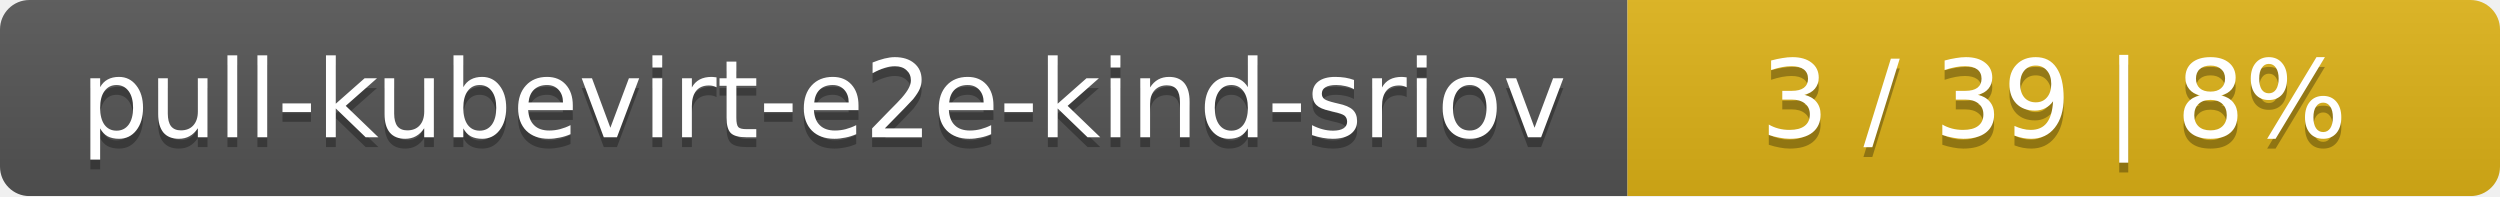
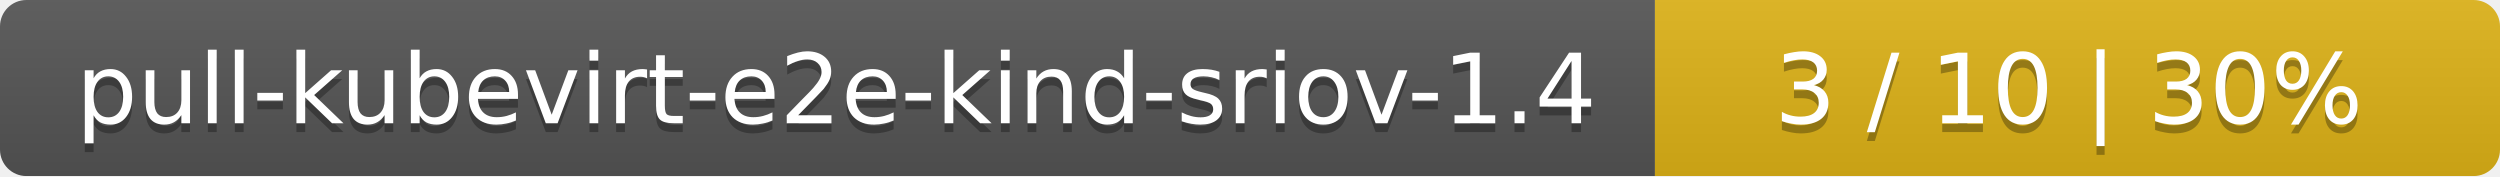
- <svg xmlns="http://www.w3.org/2000/svg" width="255" height="20">
+ <svg xmlns="http://www.w3.org/2000/svg" width="284" height="20">
  <linearGradient id="smooth" x2="0" y2="100%">
    <stop offset="0" stop-color="#bbb" stop-opacity=".1" />
    <stop offset="1" stop-opacity=".1" />
  </linearGradient>
  <mask id="round">
-     <rect width="255" height="20" rx="3" fill="#fff" />
+     <rect width="284" height="20" rx="3" fill="#fff" />
  </mask>
  <g mask="url(#round)">
-     <rect width="166" height="20" fill="#555" />
-     <rect x="166" width="89" height="20" fill="#dfb317" />
-     <rect width="255" height="20" fill="url(#smooth)" />
+     <rect width="188" height="20" fill="#555" />
+     <rect x="188" width="96" height="20" fill="#dfb317" />
+     <rect width="284" height="20" fill="url(#smooth)" />
  </g>
  <g fill="#fff" text-anchor="middle" font-family="DejaVu Sans,Verdana,Geneva,sans-serif" font-size="11">
-     <text x="84" y="15" fill="#010101" fill-opacity=".3">pull-kubevirt-e2e-kind-sriov</text>
-     <text x="84" y="14">pull-kubevirt-e2e-kind-sriov</text>
-     <text x="209.5" y="15" fill="#010101" fill-opacity=".3">3 / 39    |    8%</text>
-     <text x="209.5" y="14">3 / 39    |    8%</text>
+     <text x="95" y="15" fill="#010101" fill-opacity=".3">pull-kubevirt-e2e-kind-sriov-1.4</text>
+     <text x="95" y="14">pull-kubevirt-e2e-kind-sriov-1.4</text>
+     <text x="235" y="15" fill="#010101" fill-opacity=".3">3 / 10    |    30%</text>
+     <text x="235" y="14">3 / 10    |    30%</text>
  </g>
</svg>
